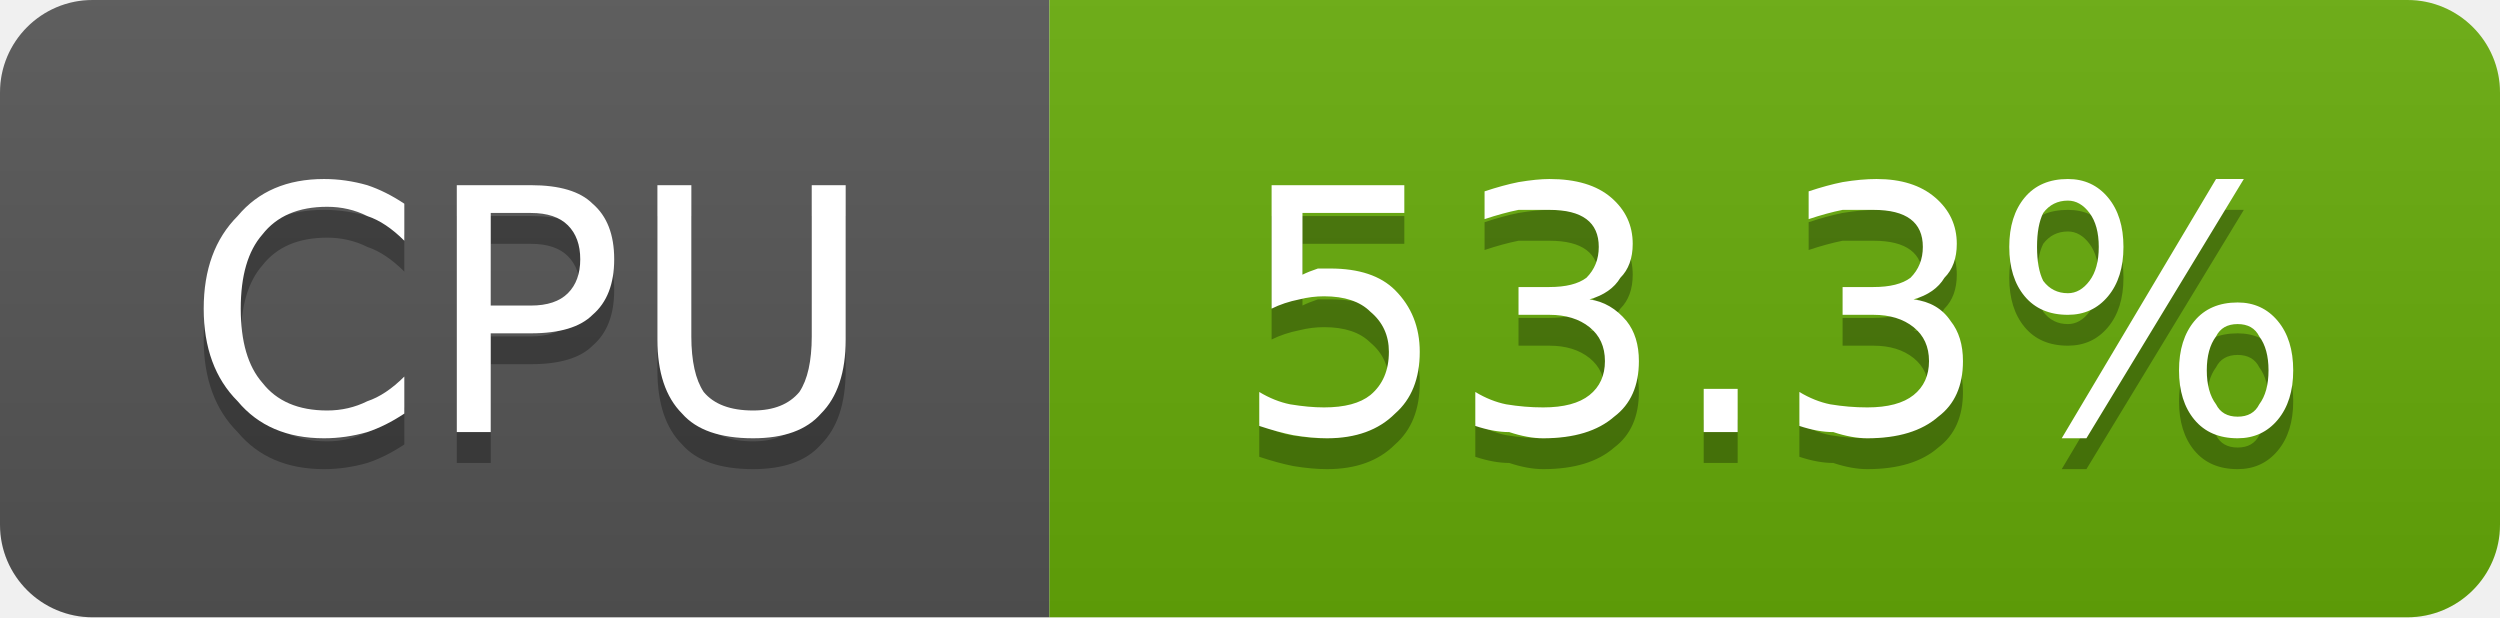
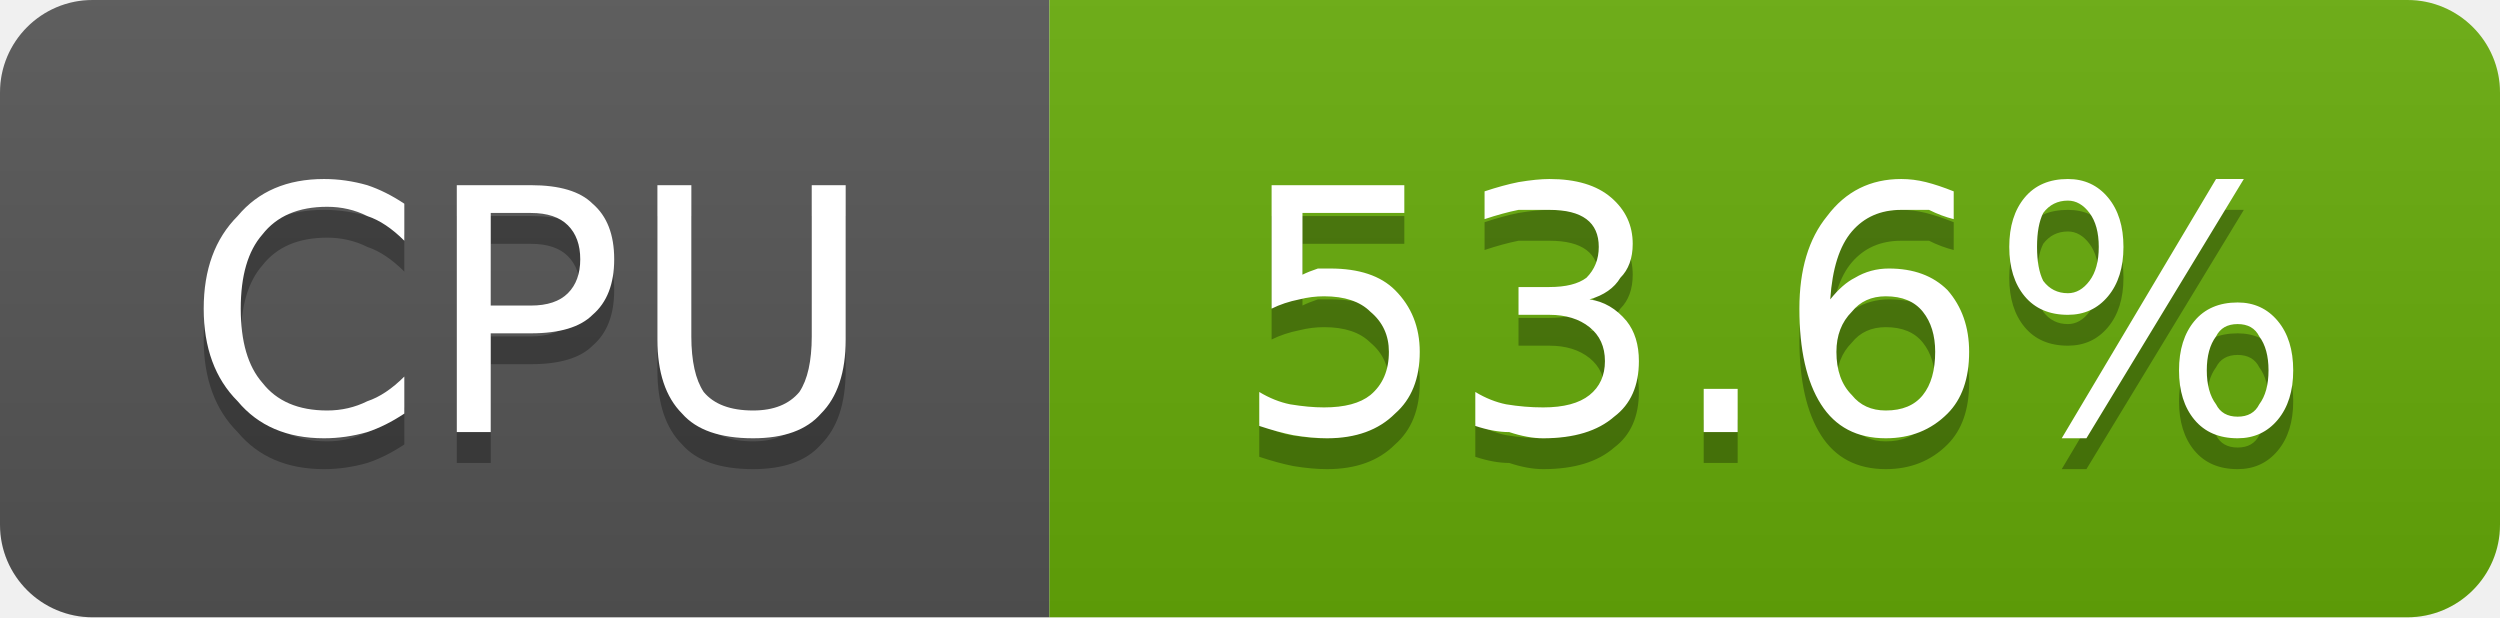
- <svg xmlns="http://www.w3.org/2000/svg" width="81" height="20" viewBox="0 0 81 20" role="img" aria-label="CPU: 53.3%">
+ <svg xmlns="http://www.w3.org/2000/svg" width="81" height="20" viewBox="0 0 81 20" role="img" aria-label="CPU: 53.6%">
  <linearGradient id="g-cluster_cpu_usage" x2="0" y2="100%">
    <stop offset="0" stop-color="#bbb" stop-opacity=".1" />
    <stop offset="1" stop-opacity=".1" />
  </linearGradient>
  <clipPath id="r-cluster_cpu_usage">
    <rect width="81" height="20" rx="3" fill="#fff" />
  </clipPath>
  <g clip-path="url(#r-cluster_cpu_usage)">
    <rect width="34" height="20" fill="#555" />
    <rect x="34" width="47" height="20" fill="#67ac09" />
    <rect width="81" height="20" fill="url(#g-cluster_cpu_usage)" />
    <path transform="translate(0 1)" fill="#010101" fill-opacity=".3" d="M13.1 6.6L13.1 7.8Q12.5 7.2 11.9 7.0Q11.3 6.7 10.6 6.7Q9.2 6.7 8.5 7.6Q7.8 8.4 7.8 10.0Q7.8 11.6 8.5 12.4Q9.2 13.3 10.6 13.3Q11.3 13.3 11.9 13.0Q12.5 12.8 13.1 12.2L13.1 13.4Q12.5 13.8 11.9 14.0Q11.2 14.2 10.5 14.2Q8.7 14.2 7.7 13.0Q6.6 11.9 6.6 10.0Q6.6 8.1 7.7 7.0Q8.7 5.8 10.5 5.8Q11.2 5.8 11.9 6.0Q12.5 6.2 13.1 6.6ZM15.9 6.9L15.9 9.9L17.2 9.9Q18.0 9.9 18.4 9.5Q18.8 9.1 18.8 8.4Q18.8 7.7 18.4 7.3Q18.0 6.9 17.2 6.9L15.9 6.9ZM14.8 6.0L17.2 6.0Q18.6 6.0 19.2 6.6Q19.9 7.2 19.9 8.4Q19.9 9.6 19.2 10.2Q18.6 10.8 17.2 10.8L15.9 10.8L15.9 14.0L14.8 14.0L14.8 6.0ZM21.3 6.0L22.4 6.0L22.4 10.9Q22.4 12.1 22.8 12.7Q23.3 13.3 24.4 13.3Q25.4 13.3 25.9 12.7Q26.3 12.1 26.3 10.9L26.3 6.0L27.4 6.0L27.4 11.0Q27.4 12.6 26.6 13.4Q25.9 14.2 24.4 14.2Q22.8 14.2 22.1 13.4Q21.3 12.6 21.3 11.0L21.3 6.0Z" />
    <path fill="#fff" d="M13.1 6.6L13.1 7.8Q12.5 7.2 11.9 7.0Q11.3 6.7 10.6 6.7Q9.2 6.7 8.5 7.6Q7.8 8.4 7.8 10.0Q7.8 11.6 8.5 12.4Q9.2 13.3 10.6 13.3Q11.3 13.3 11.9 13.0Q12.5 12.8 13.1 12.2L13.1 13.4Q12.5 13.8 11.9 14.0Q11.2 14.2 10.5 14.2Q8.7 14.2 7.7 13.0Q6.6 11.9 6.6 10.0Q6.6 8.1 7.7 7.0Q8.7 5.8 10.5 5.8Q11.2 5.8 11.9 6.0Q12.5 6.2 13.1 6.6ZM15.9 6.9L15.9 9.9L17.2 9.9Q18.0 9.9 18.4 9.5Q18.8 9.1 18.8 8.4Q18.8 7.7 18.4 7.3Q18.0 6.9 17.2 6.9L15.9 6.9ZM14.8 6.0L17.2 6.0Q18.6 6.0 19.2 6.6Q19.9 7.2 19.9 8.4Q19.9 9.6 19.2 10.2Q18.6 10.8 17.2 10.8L15.9 10.8L15.9 14.0L14.8 14.0L14.8 6.0ZM21.3 6.0L22.4 6.0L22.4 10.9Q22.4 12.1 22.8 12.7Q23.3 13.3 24.4 13.3Q25.4 13.3 25.9 12.7Q26.3 12.1 26.3 10.9L26.3 6.0L27.4 6.0L27.4 11.0Q27.4 12.6 26.6 13.4Q25.9 14.2 24.4 14.2Q22.8 14.2 22.1 13.4Q21.3 12.6 21.3 11.0L21.3 6.0Z" />
-     <path transform="translate(0 1)" fill="#010101" fill-opacity=".3" d="M41.2 6.0L45.5 6.0L45.5 6.9L42.2 6.9L42.2 8.9Q42.4 8.8 42.7 8.7Q42.9 8.7 43.1 8.7Q44.5 8.7 45.2 9.4Q46.0 10.2 46.0 11.4Q46.0 12.7 45.2 13.4Q44.4 14.2 43.0 14.2Q42.5 14.2 41.9 14.1Q41.4 14.0 40.8 13.8L40.8 12.7Q41.3 13.0 41.8 13.1Q42.4 13.2 42.9 13.2Q43.9 13.2 44.4 12.8Q45.0 12.3 45.0 11.4Q45.0 10.6 44.4 10.1Q43.9 9.6 42.9 9.6Q42.5 9.6 42.1 9.7Q41.6 9.8 41.2 10.0L41.2 6.0ZM51.5 9.7Q52.2 9.8 52.7 10.4Q53.1 10.9 53.1 11.7Q53.1 12.9 52.3 13.5Q51.5 14.2 50.0 14.2Q49.5 14.2 48.9 14.0Q48.4 14.0 47.8 13.8L47.8 12.7Q48.3 13.0 48.8 13.1Q49.4 13.2 50.0 13.2Q51.0 13.2 51.5 12.8Q52.0 12.4 52.0 11.7Q52.0 11.0 51.5 10.6Q51.0 10.2 50.2 10.2L49.2 10.2L49.2 9.3L50.2 9.3Q51.0 9.3 51.4 9.0Q51.8 8.6 51.8 8.0Q51.8 7.4 51.4 7.1Q51.0 6.8 50.2 6.8Q49.7 6.8 49.2 6.8Q48.7 6.9 48.1 7.1L48.1 6.2Q48.7 6.0 49.2 5.9Q49.8 5.8 50.2 5.8Q51.5 5.8 52.2 6.4Q52.9 7.0 52.9 7.9Q52.9 8.6 52.5 9.0Q52.2 9.5 51.5 9.7ZM55.2 12.6L56.3 12.6L56.3 14.0L55.2 14.0L55.2 12.6ZM62.0 9.7Q62.8 9.8 63.2 10.4Q63.6 10.9 63.6 11.7Q63.6 12.9 62.8 13.5Q62.0 14.2 60.5 14.2Q60.0 14.2 59.4 14.0Q58.9 14.0 58.3 13.8L58.3 12.7Q58.8 13.0 59.3 13.1Q59.9 13.2 60.5 13.2Q61.5 13.2 62.0 12.8Q62.5 12.4 62.5 11.7Q62.5 11.0 62.0 10.6Q61.5 10.2 60.7 10.2L59.7 10.2L59.7 9.3L60.7 9.3Q61.5 9.3 61.9 9.0Q62.3 8.6 62.3 8.0Q62.3 7.4 61.9 7.1Q61.5 6.8 60.7 6.8Q60.2 6.8 59.7 6.8Q59.2 6.9 58.6 7.1L58.6 6.2Q59.2 6.0 59.7 5.9Q60.3 5.8 60.8 5.8Q62.0 5.8 62.7 6.4Q63.4 7.0 63.4 7.9Q63.4 8.6 63.0 9.0Q62.7 9.5 62.0 9.7ZM72.5 10.5Q72.0 10.5 71.8 10.9Q71.5 11.3 71.5 12.0Q71.5 12.7 71.8 13.1Q72.0 13.5 72.5 13.5Q73.0 13.5 73.2 13.1Q73.5 12.7 73.5 12.0Q73.5 11.3 73.2 10.9Q73.0 10.5 72.5 10.5ZM72.5 9.8Q73.3 9.8 73.8 10.4Q74.3 11.0 74.3 12.0Q74.3 13.0 73.8 13.6Q73.3 14.2 72.5 14.2Q71.6 14.2 71.1 13.6Q70.6 13.0 70.6 12.0Q70.6 11.0 71.1 10.4Q71.6 9.8 72.5 9.8ZM67.0 6.5Q66.5 6.5 66.2 6.9Q66.0 7.3 66.0 8.0Q66.0 8.7 66.2 9.1Q66.5 9.5 67.0 9.5Q67.4 9.5 67.7 9.1Q68.0 8.7 68.0 8.0Q68.0 7.3 67.7 6.9Q67.4 6.5 67.0 6.5ZM71.8 5.8L72.7 5.8L67.6 14.2L66.8 14.2L71.8 5.8ZM67.0 5.8Q67.8 5.8 68.3 6.4Q68.8 7.0 68.8 8.0Q68.8 9.0 68.3 9.6Q67.8 10.2 67.0 10.2Q66.1 10.2 65.6 9.6Q65.1 9.0 65.1 8.0Q65.1 7.0 65.6 6.4Q66.1 5.8 67.0 5.8Z" />
-     <path fill="#fff" d="M41.2 6.0L45.5 6.0L45.5 6.9L42.2 6.9L42.2 8.9Q42.4 8.8 42.7 8.7Q42.9 8.7 43.1 8.7Q44.5 8.7 45.2 9.4Q46.0 10.2 46.0 11.4Q46.0 12.7 45.2 13.4Q44.4 14.2 43.0 14.2Q42.5 14.2 41.9 14.1Q41.4 14.0 40.8 13.8L40.8 12.7Q41.3 13.0 41.8 13.1Q42.4 13.2 42.9 13.2Q43.9 13.2 44.4 12.8Q45.0 12.3 45.0 11.4Q45.0 10.6 44.4 10.1Q43.9 9.6 42.9 9.6Q42.5 9.6 42.1 9.7Q41.6 9.8 41.2 10.0L41.2 6.0ZM51.5 9.7Q52.2 9.8 52.7 10.4Q53.1 10.9 53.1 11.7Q53.1 12.9 52.3 13.5Q51.5 14.2 50.0 14.2Q49.5 14.2 48.9 14.0Q48.4 14.0 47.8 13.8L47.8 12.7Q48.3 13.0 48.8 13.1Q49.4 13.2 50.0 13.2Q51.0 13.2 51.5 12.8Q52.0 12.4 52.0 11.7Q52.0 11.0 51.5 10.6Q51.0 10.2 50.2 10.2L49.2 10.2L49.2 9.3L50.2 9.3Q51.0 9.3 51.4 9.0Q51.8 8.6 51.8 8.0Q51.8 7.4 51.4 7.1Q51.0 6.8 50.2 6.8Q49.7 6.8 49.2 6.8Q48.7 6.9 48.1 7.1L48.1 6.2Q48.7 6.0 49.2 5.9Q49.8 5.8 50.2 5.8Q51.5 5.8 52.2 6.4Q52.9 7.0 52.9 7.9Q52.9 8.6 52.5 9.0Q52.2 9.5 51.5 9.7ZM55.2 12.6L56.3 12.6L56.3 14.0L55.2 14.0L55.2 12.6ZM62.0 9.7Q62.8 9.8 63.2 10.4Q63.6 10.9 63.6 11.7Q63.6 12.9 62.8 13.5Q62.0 14.2 60.5 14.2Q60.0 14.2 59.4 14.0Q58.9 14.0 58.3 13.8L58.3 12.7Q58.8 13.0 59.3 13.1Q59.9 13.2 60.5 13.2Q61.5 13.2 62.0 12.8Q62.5 12.4 62.5 11.7Q62.5 11.0 62.0 10.6Q61.5 10.2 60.7 10.2L59.7 10.2L59.7 9.3L60.7 9.3Q61.5 9.3 61.9 9.0Q62.3 8.6 62.3 8.0Q62.3 7.4 61.9 7.1Q61.5 6.8 60.7 6.8Q60.2 6.8 59.7 6.8Q59.2 6.9 58.6 7.1L58.6 6.2Q59.2 6.0 59.7 5.9Q60.3 5.8 60.8 5.8Q62.0 5.8 62.7 6.4Q63.4 7.0 63.4 7.9Q63.4 8.6 63.0 9.0Q62.7 9.5 62.0 9.7ZM72.5 10.5Q72.0 10.5 71.8 10.9Q71.5 11.3 71.5 12.0Q71.5 12.7 71.8 13.1Q72.0 13.5 72.5 13.5Q73.0 13.5 73.2 13.1Q73.5 12.7 73.5 12.0Q73.5 11.3 73.2 10.9Q73.0 10.5 72.5 10.5ZM72.5 9.8Q73.3 9.8 73.8 10.4Q74.3 11.0 74.3 12.0Q74.3 13.0 73.8 13.6Q73.3 14.2 72.5 14.2Q71.6 14.2 71.1 13.6Q70.6 13.0 70.6 12.0Q70.6 11.0 71.1 10.4Q71.6 9.8 72.5 9.8ZM67.0 6.5Q66.5 6.5 66.2 6.9Q66.0 7.3 66.0 8.0Q66.0 8.7 66.2 9.1Q66.5 9.5 67.0 9.5Q67.4 9.5 67.7 9.1Q68.0 8.7 68.0 8.0Q68.0 7.3 67.7 6.9Q67.4 6.5 67.0 6.5ZM71.8 5.8L72.7 5.8L67.6 14.2L66.8 14.2L71.8 5.8ZM67.0 5.8Q67.8 5.8 68.3 6.4Q68.8 7.0 68.8 8.0Q68.8 9.0 68.3 9.6Q67.8 10.2 67.0 10.2Q66.1 10.2 65.6 9.6Q65.1 9.0 65.1 8.0Q65.1 7.0 65.6 6.4Q66.1 5.8 67.0 5.8Z" />
+     <path transform="translate(0 1)" fill="#010101" fill-opacity=".3" d="M41.2 6.0L45.5 6.0L45.5 6.9L42.2 6.9L42.2 8.9Q42.4 8.8 42.7 8.7Q42.9 8.7 43.1 8.7Q44.5 8.7 45.2 9.4Q46.0 10.2 46.0 11.4Q46.0 12.7 45.2 13.4Q44.4 14.2 43.0 14.2Q42.5 14.2 41.9 14.1Q41.4 14.0 40.8 13.8L40.8 12.7Q41.3 13.0 41.8 13.1Q42.4 13.2 42.9 13.2Q43.9 13.2 44.4 12.8Q45.0 12.3 45.0 11.4Q45.0 10.6 44.4 10.1Q43.9 9.6 42.9 9.6Q42.5 9.6 42.1 9.7Q41.6 9.8 41.2 10.0L41.2 6.0ZM51.5 9.7Q52.2 9.8 52.7 10.4Q53.1 10.9 53.1 11.7Q53.1 12.9 52.3 13.5Q51.5 14.2 50.0 14.2Q49.5 14.2 48.9 14.0Q48.4 14.0 47.8 13.8L47.8 12.7Q48.3 13.0 48.8 13.1Q49.4 13.2 50.0 13.2Q51.0 13.2 51.5 12.8Q52.0 12.4 52.0 11.7Q52.0 11.0 51.5 10.6Q51.0 10.2 50.2 10.2L49.2 10.2L49.2 9.3L50.2 9.3Q51.0 9.3 51.4 9.0Q51.8 8.6 51.8 8.0Q51.8 7.4 51.4 7.1Q51.0 6.8 50.2 6.8Q49.7 6.8 49.2 6.8Q48.7 6.9 48.1 7.1L48.1 6.2Q48.7 6.0 49.2 5.9Q49.8 5.8 50.2 5.8Q51.5 5.8 52.2 6.4Q52.9 7.0 52.9 7.9Q52.9 8.6 52.5 9.0Q52.2 9.5 51.5 9.7ZM55.2 12.6L56.3 12.6L56.3 14.0L55.2 14.0L55.2 12.6ZM61.1 9.6Q60.4 9.6 60.0 10.1Q59.5 10.6 59.5 11.4Q59.5 12.3 60.0 12.8Q60.4 13.3 61.1 13.3Q61.9 13.3 62.3 12.8Q62.7 12.3 62.7 11.4Q62.7 10.6 62.3 10.1Q61.9 9.6 61.1 9.6ZM63.3 6.2L63.3 7.1Q62.9 7.0 62.5 6.8Q62.0 6.8 61.6 6.8Q60.6 6.8 60.0 7.5Q59.4 8.2 59.3 9.7Q59.7 9.2 60.1 9.0Q60.6 8.7 61.2 8.7Q62.4 8.7 63.1 9.4Q63.8 10.2 63.8 11.4Q63.8 12.7 63.1 13.4Q62.3 14.2 61.1 14.2Q59.7 14.2 59.0 13.1Q58.3 12.0 58.3 10.0Q58.3 8.1 59.2 7.0Q60.1 5.8 61.6 5.8Q62.0 5.8 62.4 5.9Q62.8 6.0 63.3 6.2ZM72.5 10.5Q72.0 10.5 71.8 10.9Q71.5 11.3 71.5 12.0Q71.5 12.7 71.8 13.1Q72.0 13.5 72.5 13.5Q73.0 13.5 73.2 13.1Q73.5 12.7 73.5 12.0Q73.5 11.3 73.2 10.9Q73.0 10.5 72.5 10.5ZM72.5 9.8Q73.3 9.8 73.8 10.4Q74.3 11.0 74.3 12.0Q74.3 13.0 73.8 13.6Q73.3 14.2 72.5 14.2Q71.6 14.2 71.1 13.6Q70.6 13.0 70.6 12.0Q70.6 11.0 71.1 10.4Q71.6 9.8 72.5 9.8ZM67.0 6.5Q66.5 6.5 66.2 6.9Q66.0 7.3 66.0 8.0Q66.0 8.7 66.2 9.1Q66.5 9.5 67.0 9.5Q67.4 9.5 67.7 9.1Q68.0 8.7 68.0 8.0Q68.0 7.3 67.7 6.9Q67.4 6.5 67.0 6.5ZM71.8 5.8L72.7 5.8L67.6 14.2L66.8 14.2L71.8 5.8ZM67.0 5.8Q67.8 5.8 68.3 6.4Q68.8 7.0 68.8 8.0Q68.8 9.0 68.3 9.6Q67.8 10.2 67.0 10.2Q66.1 10.2 65.6 9.6Q65.1 9.0 65.1 8.0Q65.1 7.0 65.6 6.4Q66.1 5.8 67.0 5.8Z" />
+     <path fill="#fff" d="M41.2 6.0L45.5 6.0L45.5 6.9L42.2 6.9L42.2 8.9Q42.4 8.8 42.7 8.7Q42.9 8.7 43.1 8.7Q44.5 8.7 45.2 9.4Q46.0 10.2 46.0 11.4Q46.0 12.7 45.2 13.4Q44.4 14.2 43.0 14.2Q42.5 14.2 41.9 14.1Q41.4 14.0 40.8 13.8L40.8 12.7Q41.3 13.0 41.8 13.1Q42.4 13.2 42.9 13.2Q43.9 13.2 44.4 12.8Q45.0 12.3 45.0 11.4Q45.0 10.6 44.4 10.1Q43.9 9.6 42.9 9.6Q42.5 9.6 42.1 9.7Q41.6 9.8 41.2 10.0L41.2 6.0ZM51.5 9.7Q52.2 9.8 52.7 10.4Q53.1 10.9 53.1 11.7Q53.1 12.9 52.3 13.5Q51.5 14.2 50.0 14.2Q49.5 14.2 48.9 14.0Q48.4 14.0 47.8 13.8L47.8 12.7Q48.3 13.0 48.8 13.1Q49.4 13.2 50.0 13.2Q51.0 13.2 51.5 12.8Q52.0 12.4 52.0 11.7Q52.0 11.0 51.5 10.6Q51.0 10.2 50.2 10.2L49.2 10.2L49.2 9.3L50.2 9.3Q51.0 9.3 51.4 9.0Q51.8 8.6 51.8 8.0Q51.8 7.4 51.4 7.1Q51.0 6.8 50.2 6.8Q49.7 6.8 49.2 6.8Q48.7 6.9 48.1 7.1L48.1 6.2Q48.7 6.0 49.2 5.9Q49.8 5.8 50.2 5.8Q51.5 5.8 52.2 6.4Q52.9 7.0 52.9 7.9Q52.9 8.6 52.5 9.0Q52.2 9.5 51.5 9.7ZM55.2 12.6L56.3 12.6L56.3 14.0L55.2 14.0L55.2 12.6ZM61.1 9.6Q60.4 9.6 60.0 10.1Q59.5 10.6 59.5 11.4Q59.5 12.3 60.0 12.8Q60.4 13.3 61.1 13.3Q61.9 13.3 62.3 12.8Q62.7 12.3 62.7 11.4Q62.7 10.6 62.3 10.1Q61.9 9.6 61.1 9.6ZM63.3 6.2L63.3 7.1Q62.9 7.0 62.5 6.8Q62.0 6.8 61.6 6.8Q60.6 6.8 60.0 7.5Q59.4 8.2 59.3 9.7Q59.7 9.2 60.1 9.0Q60.6 8.7 61.2 8.7Q62.4 8.7 63.1 9.4Q63.8 10.2 63.8 11.4Q63.8 12.7 63.1 13.4Q62.3 14.2 61.1 14.2Q59.7 14.2 59.0 13.1Q58.3 12.0 58.3 10.0Q58.3 8.1 59.2 7.0Q60.1 5.8 61.6 5.8Q62.0 5.8 62.4 5.9Q62.8 6.0 63.3 6.2ZM72.5 10.5Q72.0 10.5 71.8 10.9Q71.5 11.3 71.5 12.0Q71.5 12.7 71.8 13.1Q72.0 13.5 72.5 13.5Q73.0 13.5 73.2 13.1Q73.5 12.7 73.5 12.0Q73.5 11.3 73.2 10.9Q73.0 10.5 72.5 10.5ZM72.5 9.8Q73.3 9.8 73.8 10.4Q74.3 11.0 74.3 12.0Q74.3 13.0 73.8 13.6Q73.3 14.2 72.5 14.2Q71.6 14.2 71.1 13.6Q70.6 13.0 70.6 12.0Q70.6 11.0 71.1 10.4Q71.6 9.8 72.5 9.8ZM67.0 6.5Q66.5 6.5 66.2 6.9Q66.0 7.3 66.0 8.0Q66.0 8.7 66.2 9.1Q66.5 9.5 67.0 9.5Q67.4 9.5 67.7 9.1Q68.0 8.7 68.0 8.0Q68.0 7.3 67.7 6.9Q67.4 6.5 67.0 6.5ZM71.8 5.8L72.7 5.8L67.6 14.2L66.8 14.2L71.8 5.8ZM67.0 5.8Q67.8 5.8 68.3 6.4Q68.8 7.0 68.8 8.0Q68.8 9.0 68.3 9.6Q67.8 10.2 67.0 10.2Q66.1 10.2 65.6 9.6Q65.1 9.0 65.1 8.0Q65.1 7.0 65.6 6.4Q66.1 5.8 67.0 5.8Z" />
  </g>
</svg>
